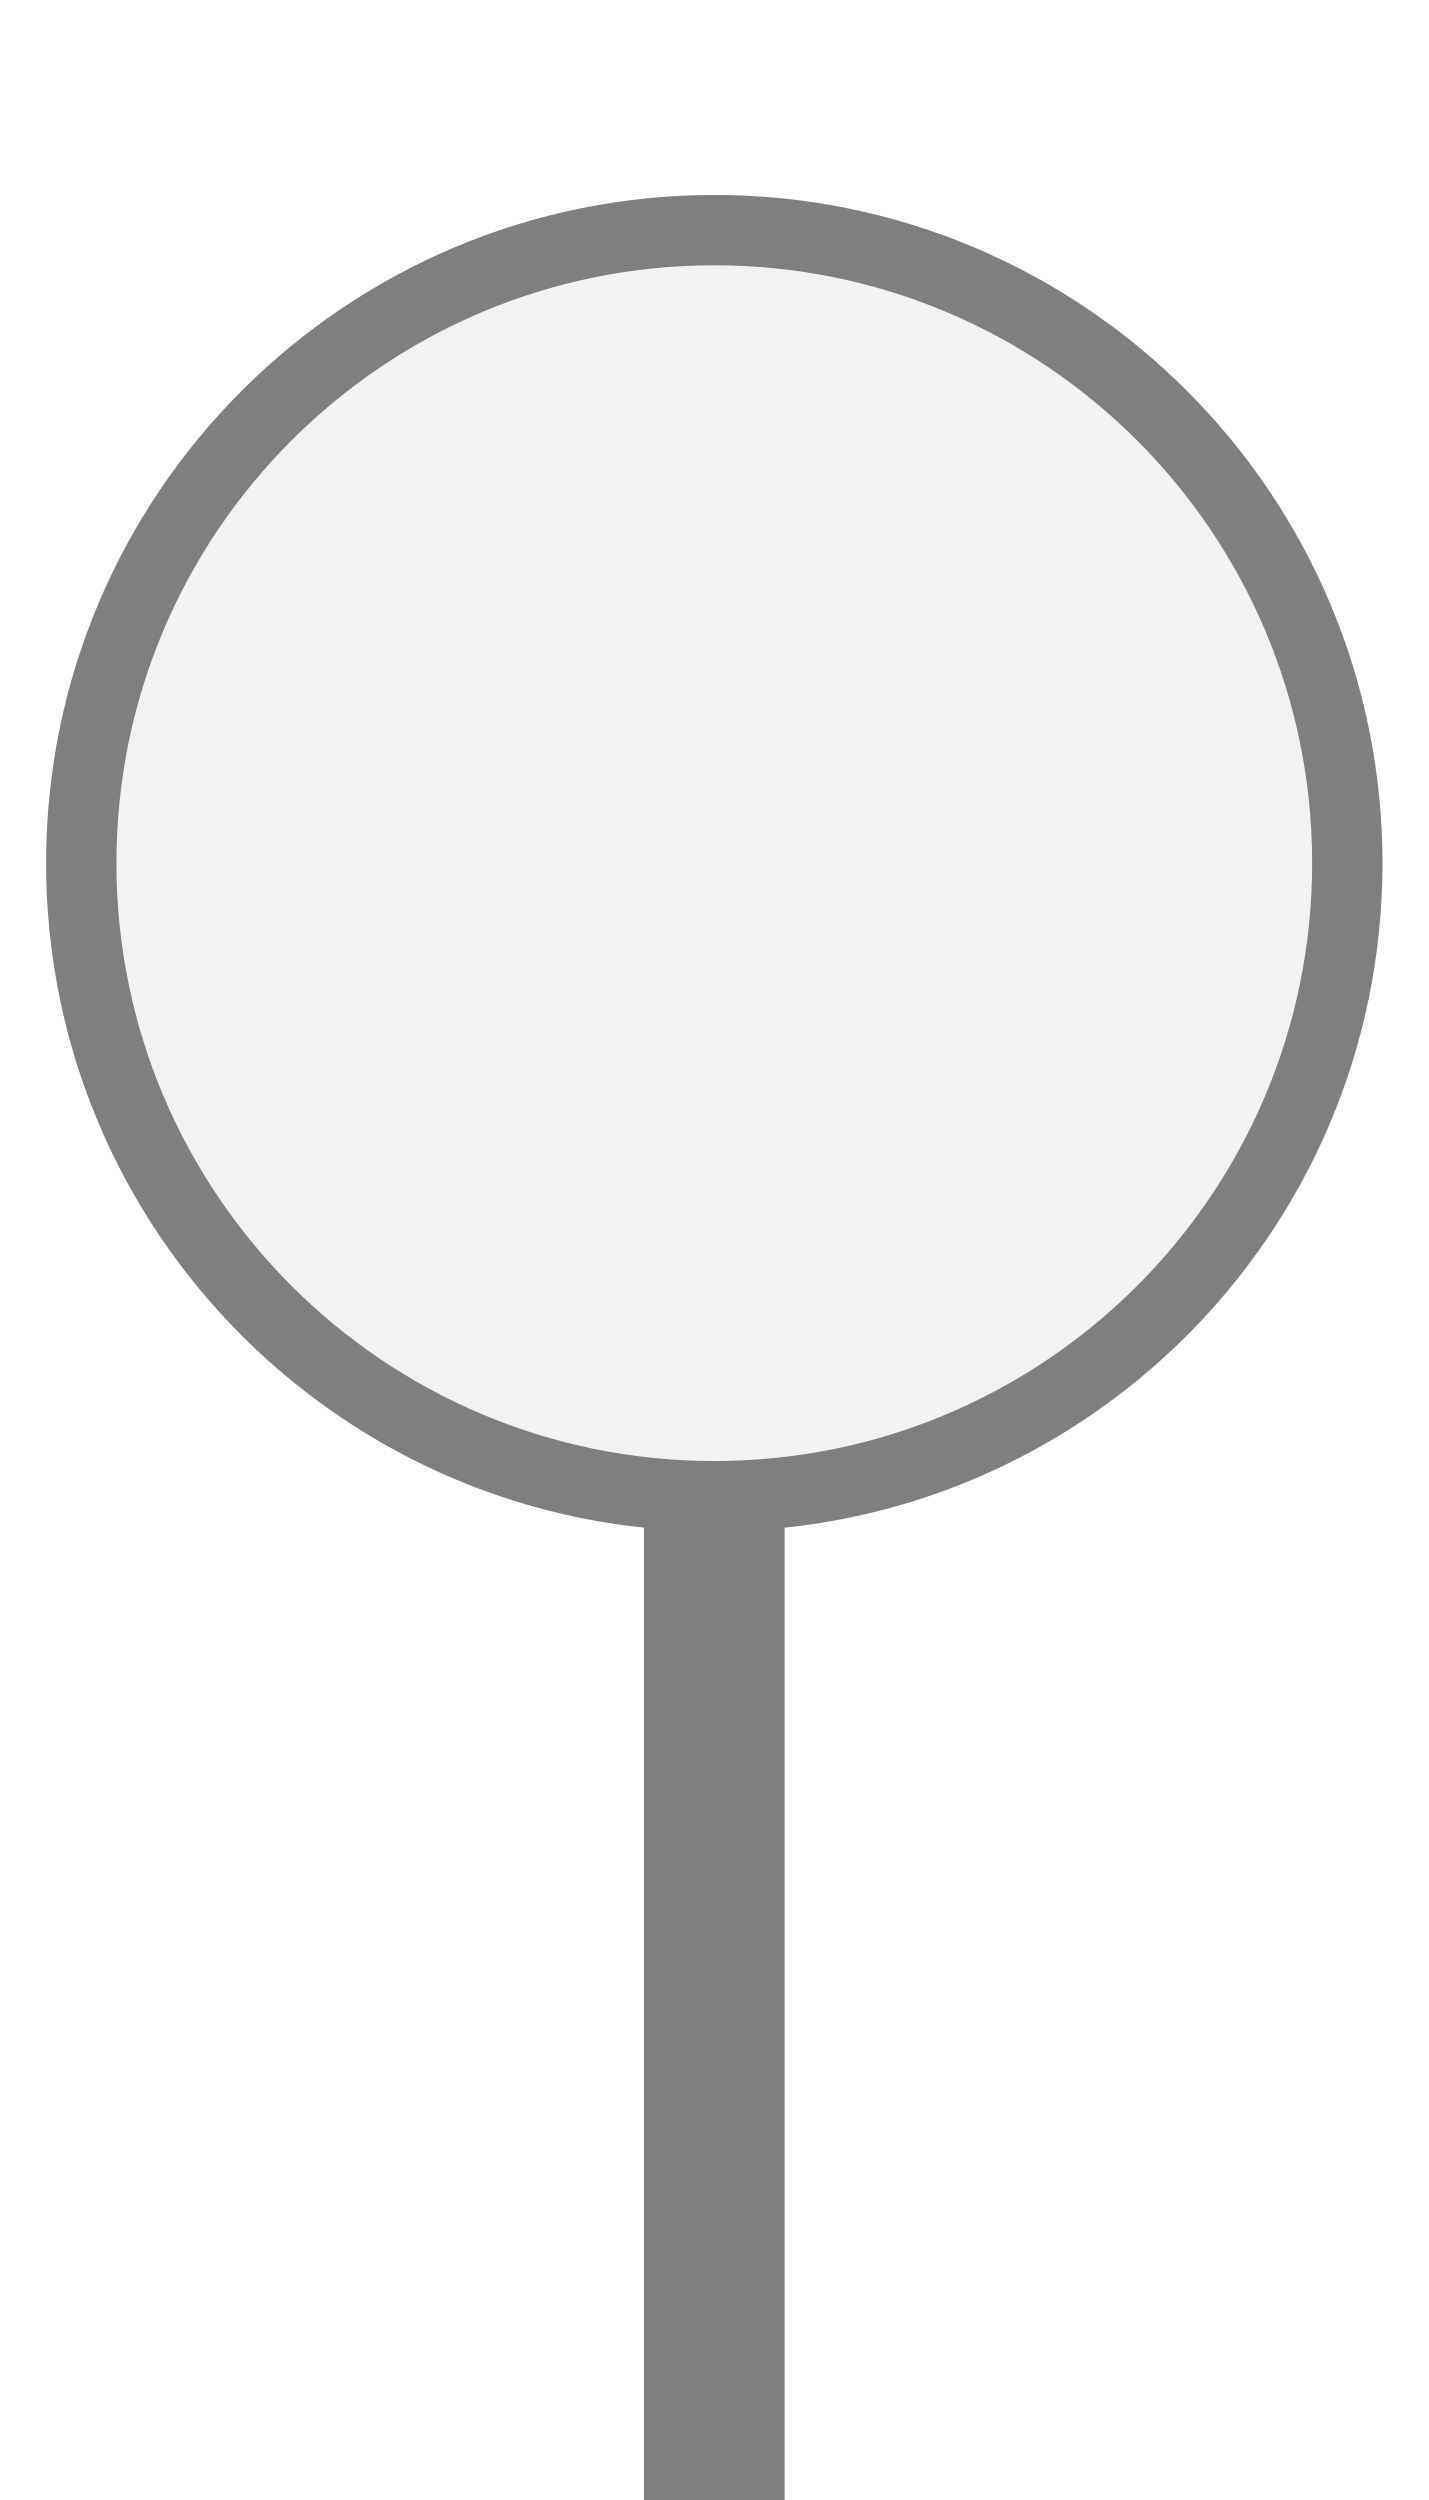
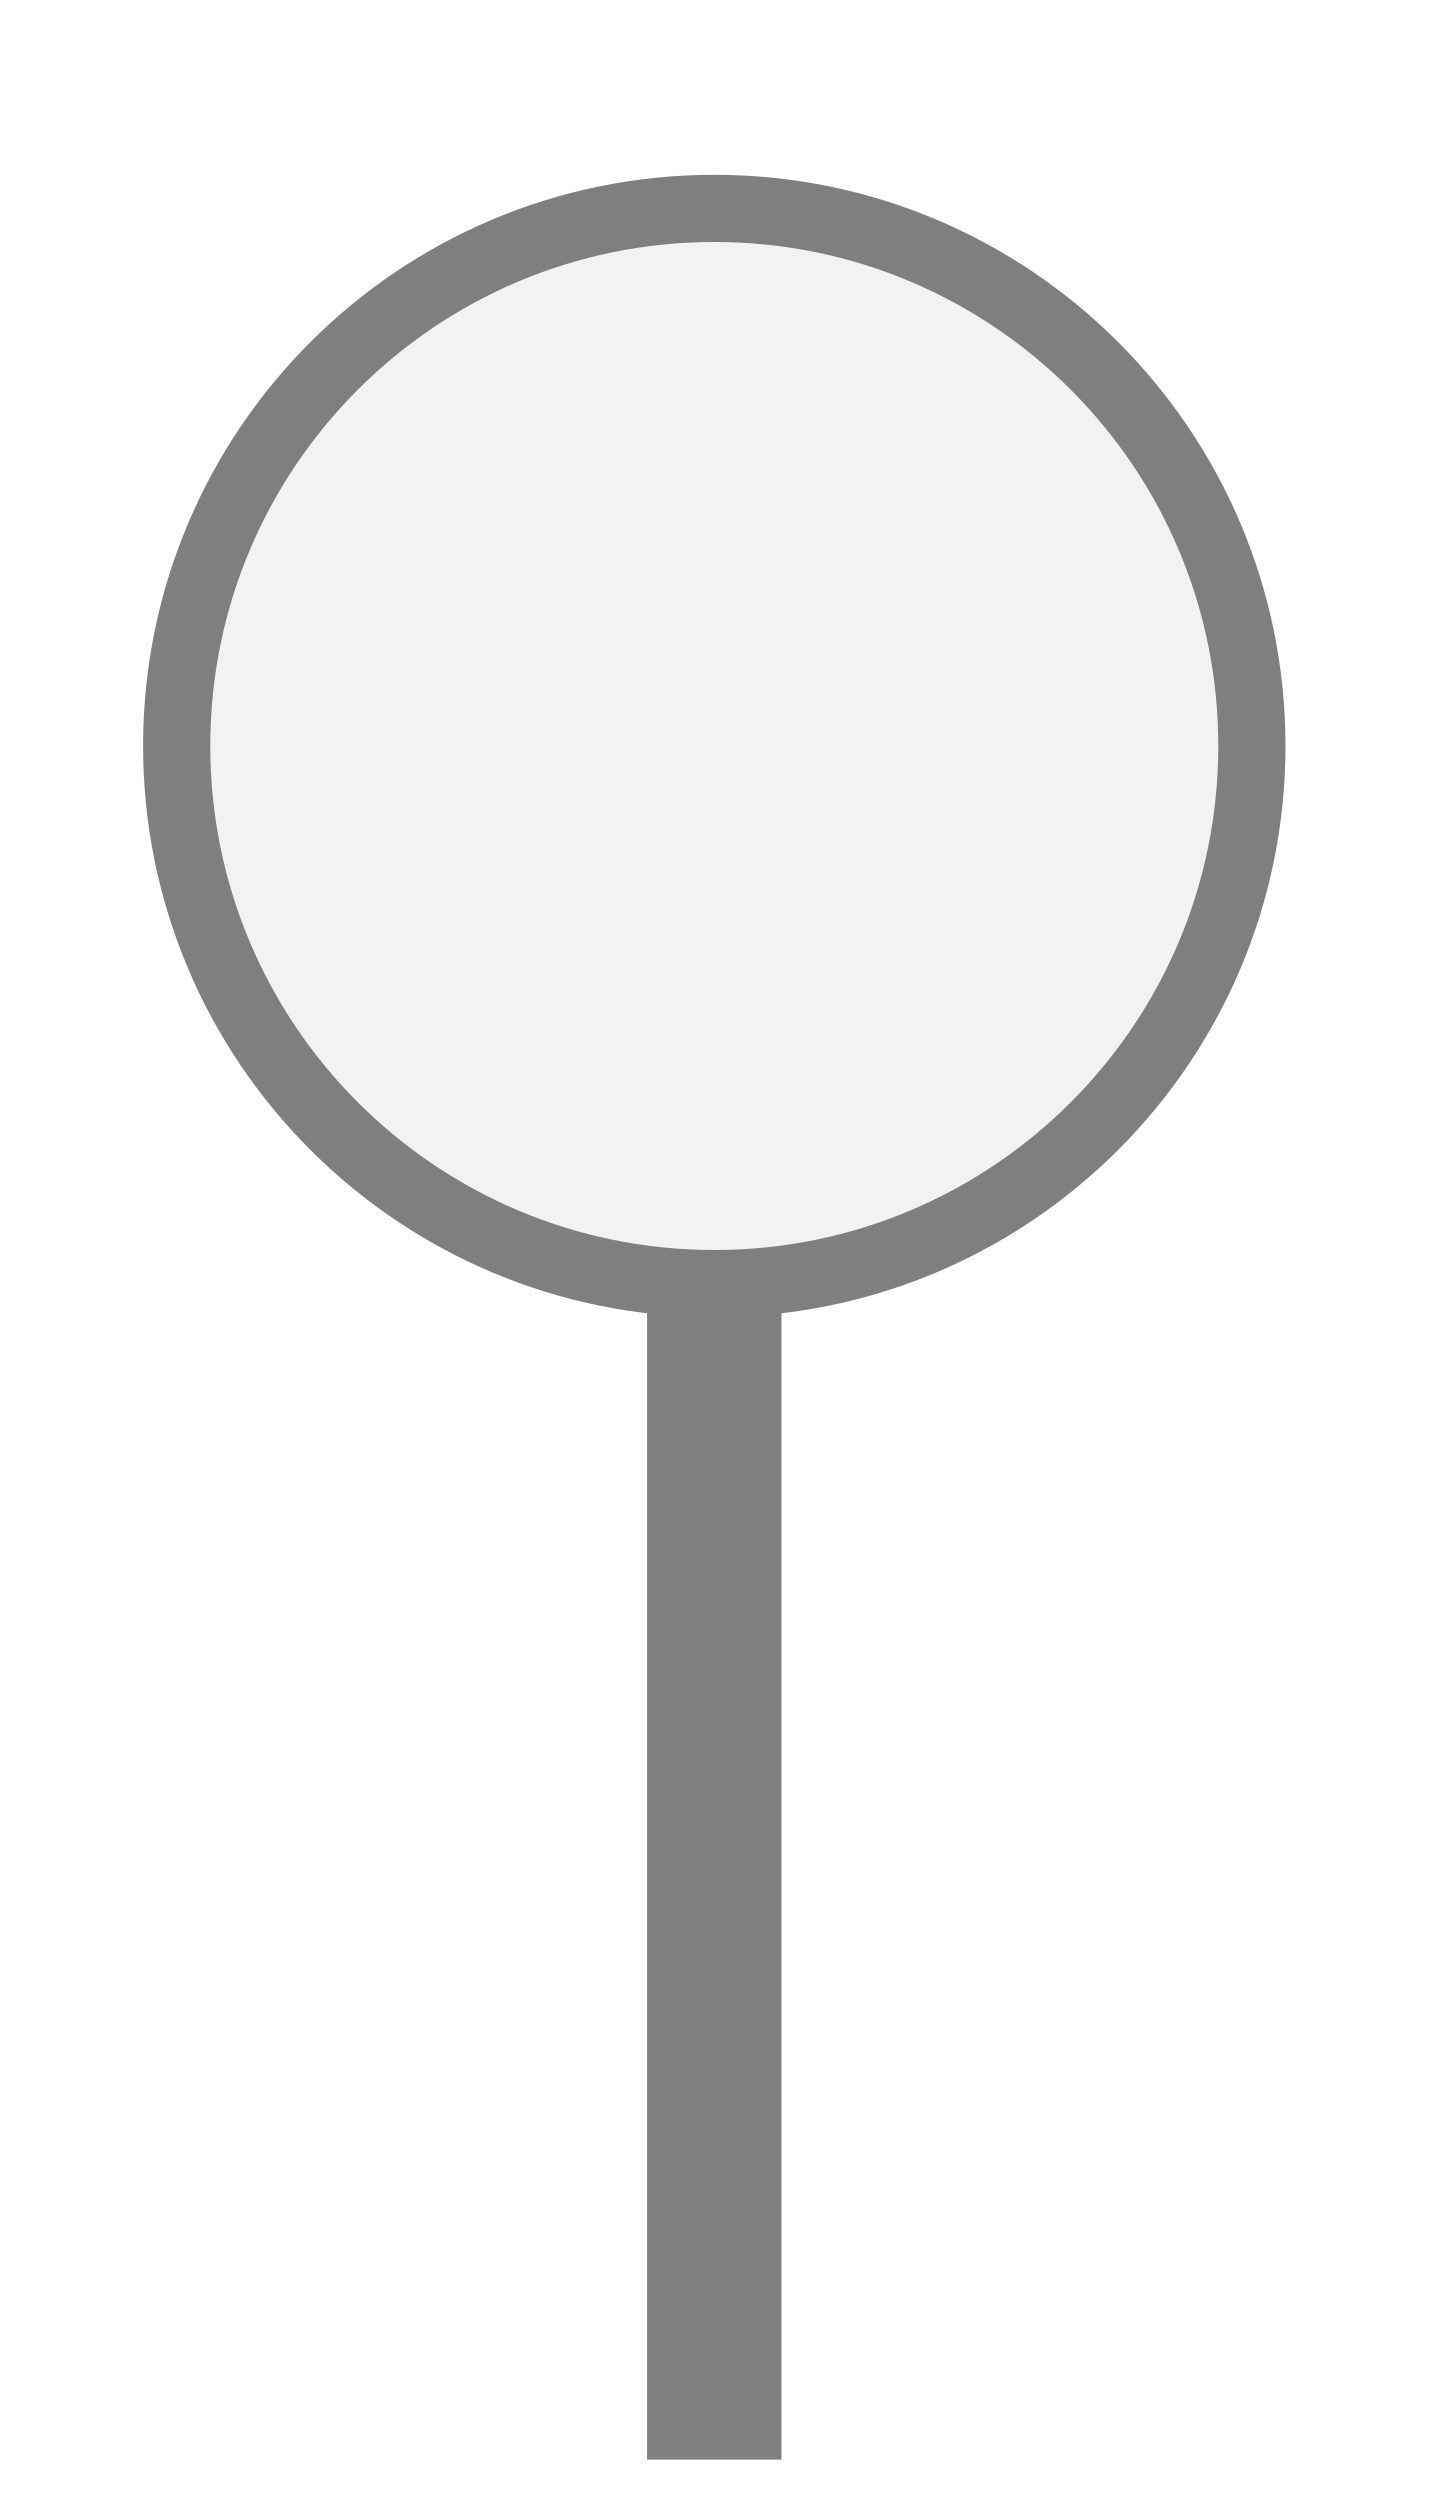
<svg xmlns="http://www.w3.org/2000/svg" width="20" height="35" viewBox="0 0 20 35" preserveAspectRatio="xMidYMid meet">
-   <g transform="translate(10.000 17.500) rotate(0) scale(0.9847) translate(-10.000 -17.500)">
-     <rect x="9" y="21" width="2" height="14.5" fill="#7f7f7f" />
-     <circle cx="10" cy="12" r="9" fill="#f2f2f2" stroke="#7f7f7f" stroke-width="1" />
+   <g transform="translate(10.000 17.500) rotate(0) scale(0.9408) translate(-10.000 -17.500)">
+     <rect x="9" y="18" width="2" height="17.5" fill="#7f7f7f" />
+     <circle cx="10" cy="10" r="8" fill="#f2f2f2" stroke="#7f7f7f" stroke-width="1" />
  </g>
</svg>
